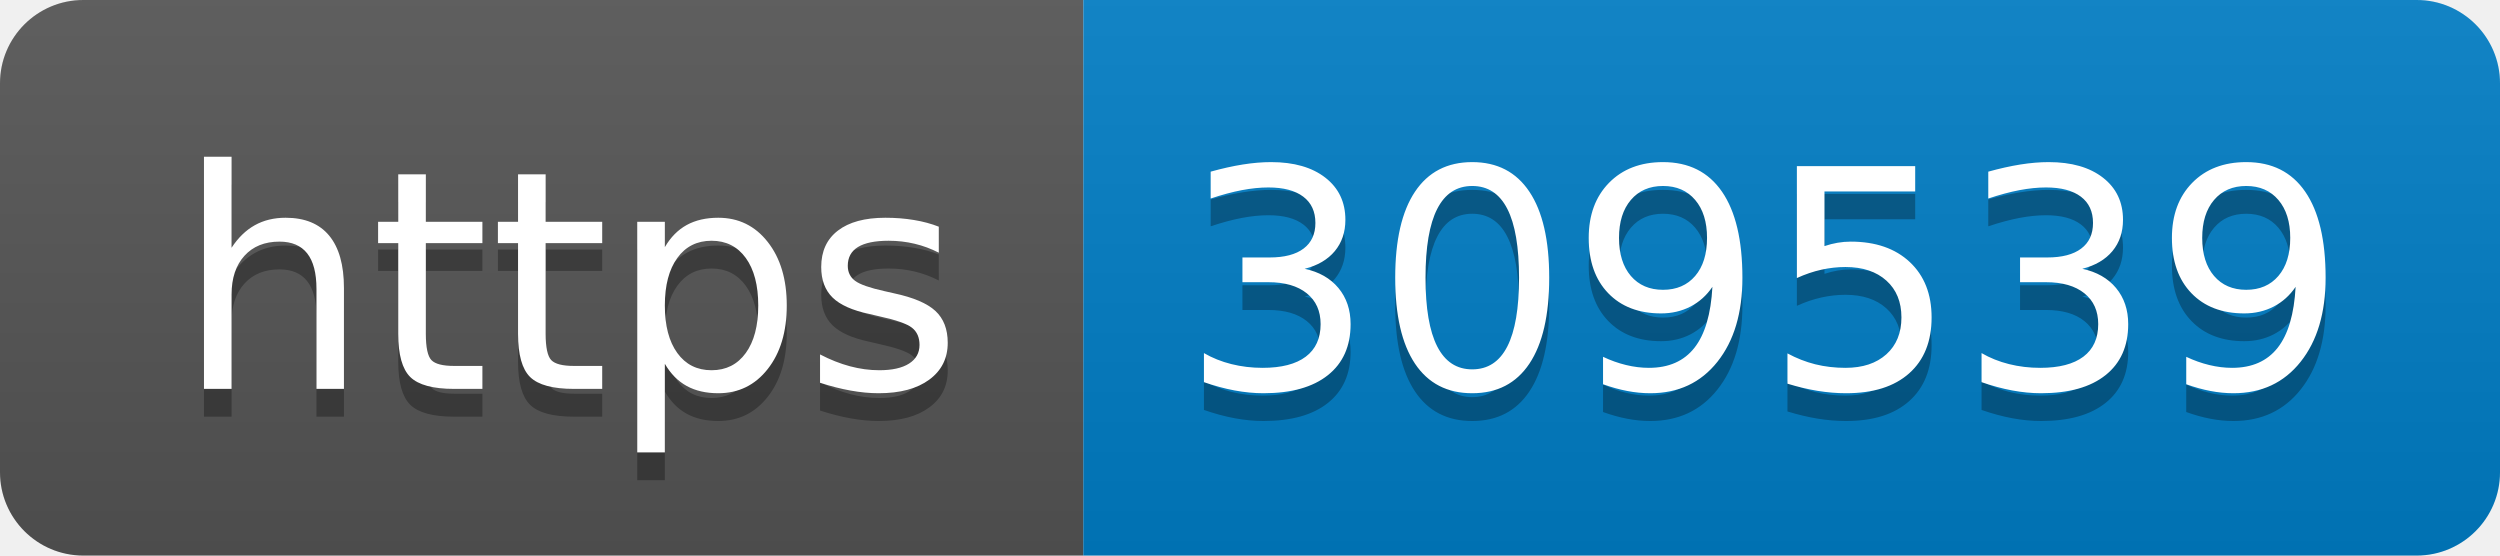
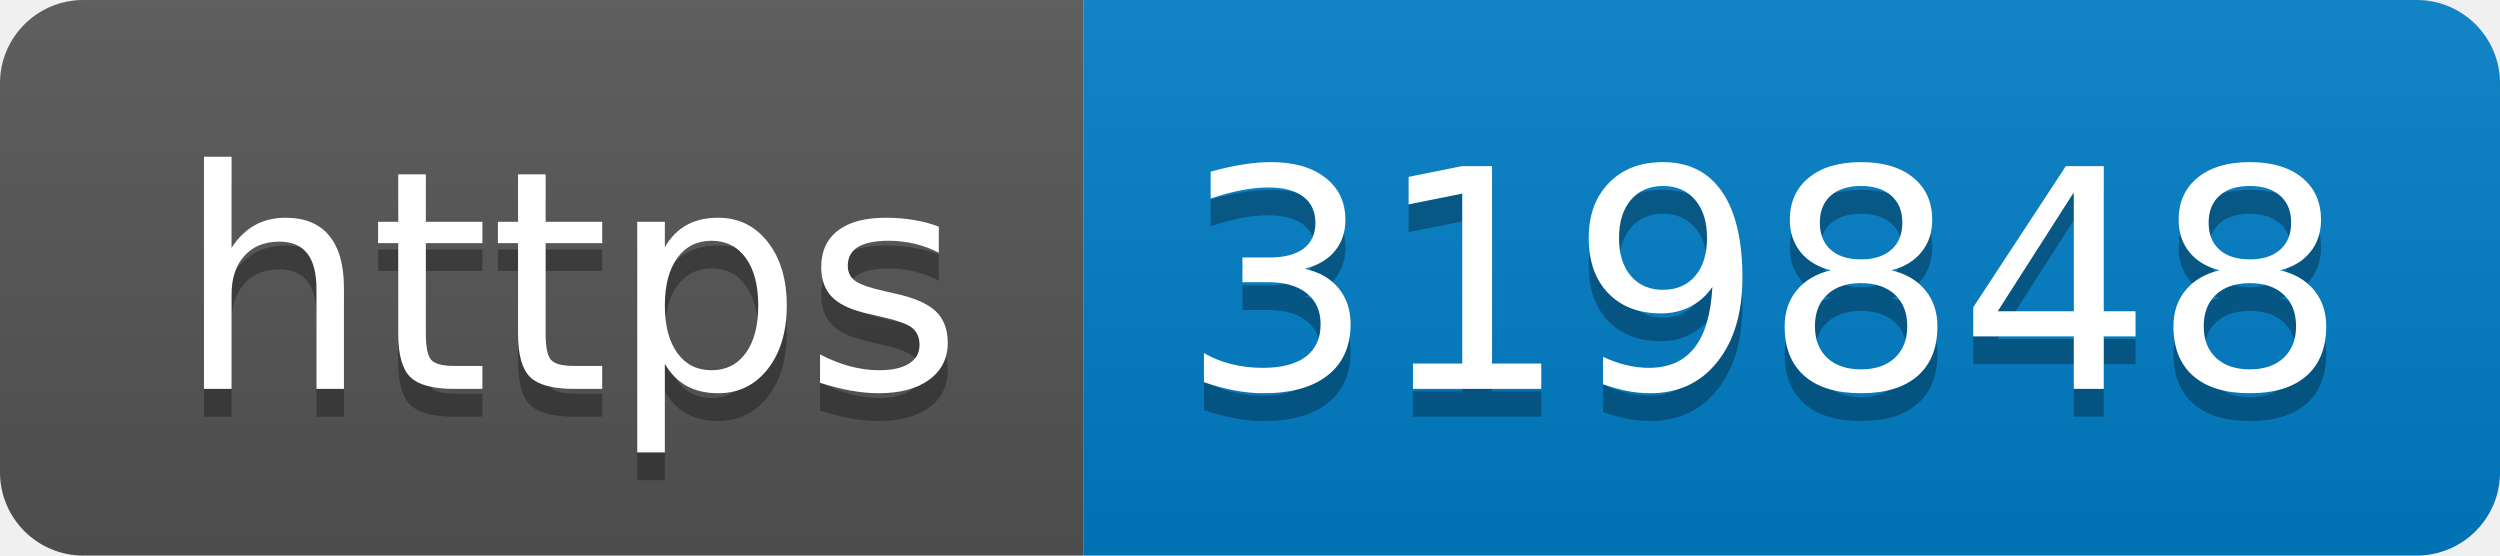
- <svg xmlns="http://www.w3.org/2000/svg" width="90" height="20" role="img" aria-label="https: 309539">
+ <svg xmlns="http://www.w3.org/2000/svg" width="90" height="20" role="img" aria-label="https: 319848">
  <linearGradient id="s" x2="0" y2="100%">
    <stop offset="0" stop-color="#bbb" stop-opacity=".1" />
    <stop offset="1" stop-opacity=".1" />
  </linearGradient>
  <clipPath id="r">
    <rect width="90" height="20" rx="3" fill="#fff" />
  </clipPath>
  <g clip-path="url(#r)">
    <rect width="39" height="20" fill="#555" />
    <rect x="39" width="51" height="20" fill="#007ec6" />
    <rect width="90" height="20" fill="url(#s)" />
  </g>
  <g fill="#fff" text-anchor="middle" font-family="Verdana,Geneva,DejaVu Sans,sans-serif" text-rendering="geometricPrecision" font-size="110">
    <text aria-hidden="true" x="205" y="150" fill="#010101" fill-opacity=".3" transform="scale(.1)" textLength="290">https</text>
    <text x="205" y="140" transform="scale(.1)" fill="#fff" textLength="290">https</text>
-     <text aria-hidden="true" x="635" y="150" fill="#010101" fill-opacity=".3" transform="scale(.1)" textLength="410">309539</text>
-     <text x="635" y="140" transform="scale(.1)" fill="#fff" textLength="410">309539</text>
+     <text aria-hidden="true" x="635" y="150" fill="#010101" fill-opacity=".3" transform="scale(.1)" textLength="410">319848</text>
+     <text x="635" y="140" transform="scale(.1)" fill="#fff" textLength="410">319848</text>
  </g>
</svg>
